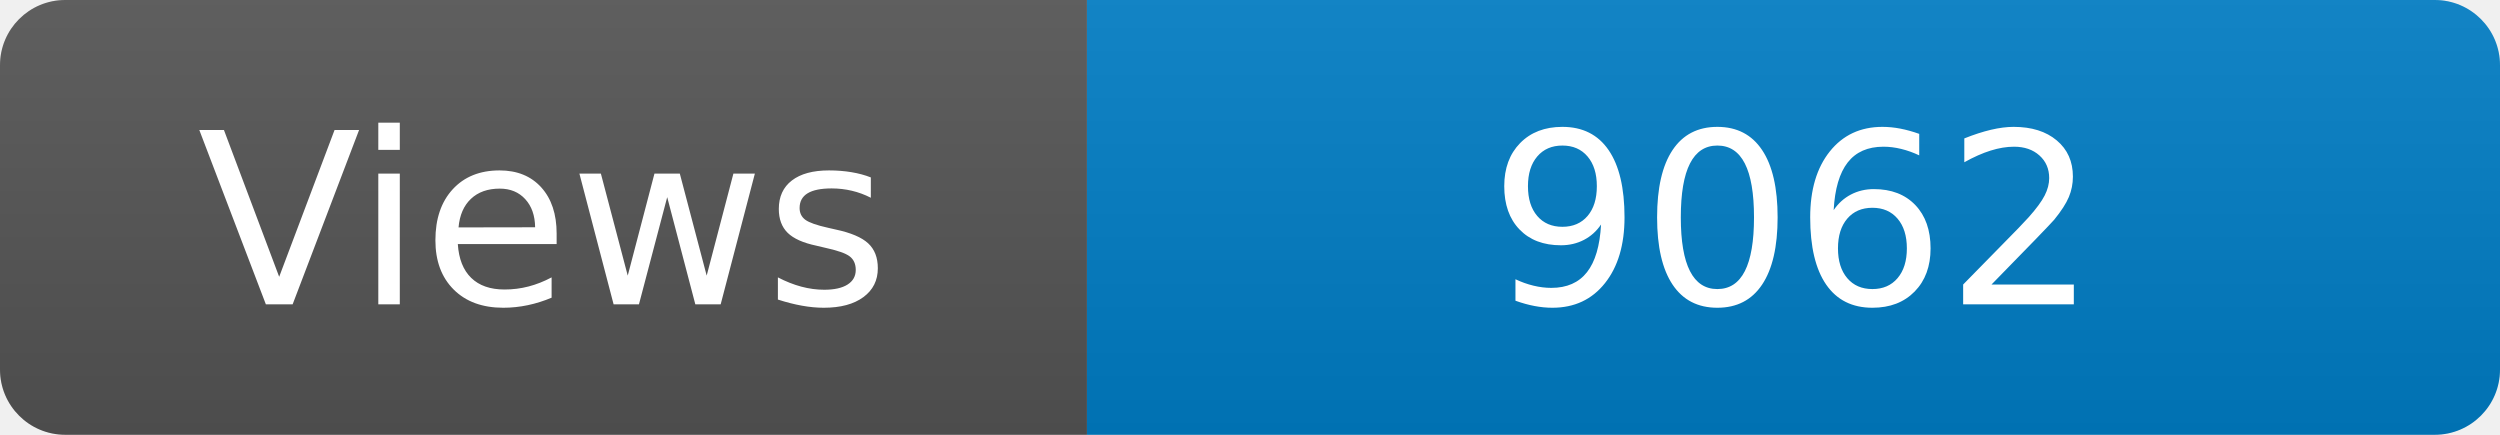
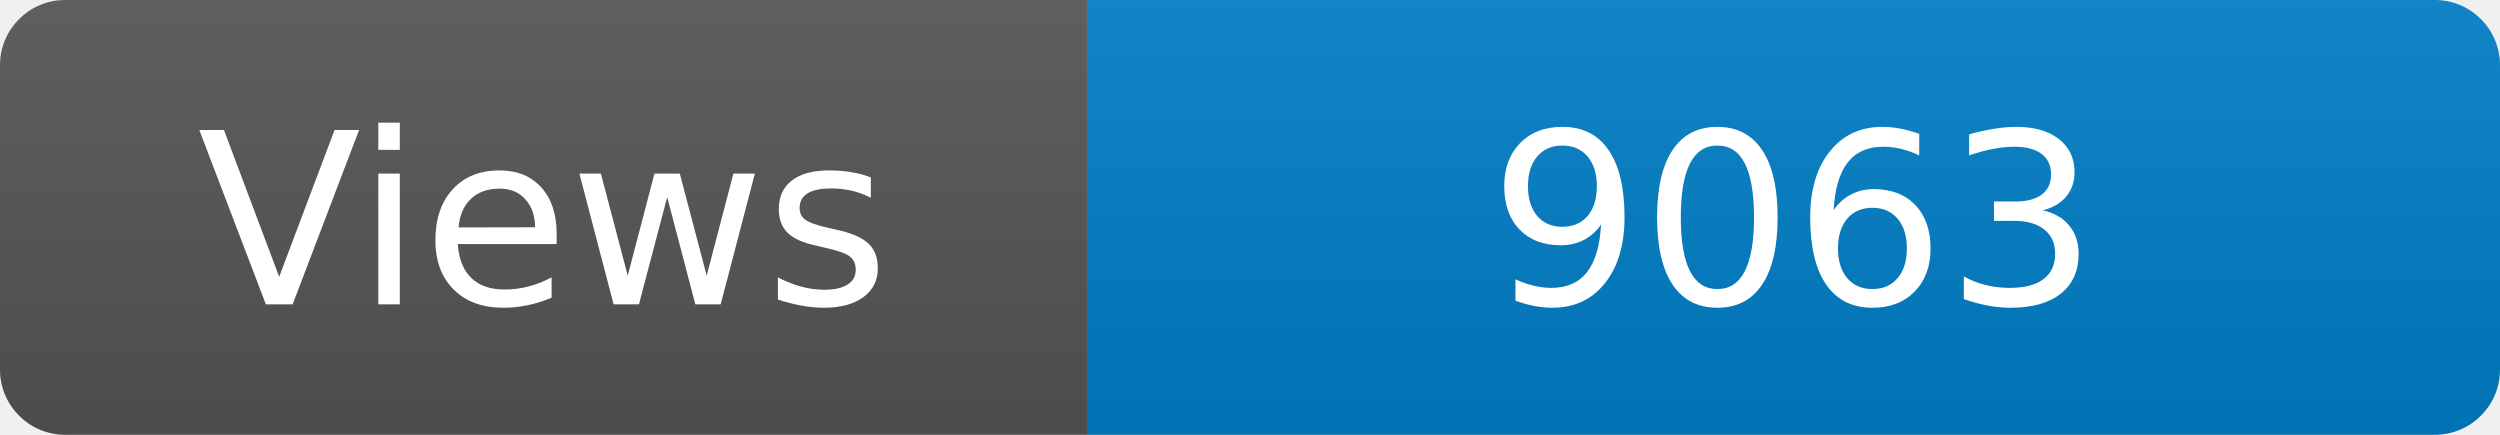
<svg xmlns="http://www.w3.org/2000/svg" width="115" height="20" role="img" aria-label="Maintained?: yes">
  <linearGradient id="s" x2="0" y2="100%">
    <stop offset="0" stop-color="#bbb" stop-opacity=".1" />
    <stop offset="1" stop-opacity=".1" />
  </linearGradient>
  <clipPath id="r">
    <rect width="115" height="20" rx="3" fill="#fff" />
  </clipPath>
  <g clip-path="url(#r)">
    <rect width="50" height="20" fill="#555" />
    <rect x="50" width="160" height="20" fill="#007ec6" />
    <rect width="115" height="20" fill="url(#s)" />
  </g>
  <g fill="#fff" text-anchor="middle" font-family="Verdana,Geneva,DejaVu Sans,sans-serif" font-size="110">
    <text x="250" y="140" transform="scale(.1)" fill="#fff">Views</text>
-     <text x="825" y="140" transform="scale(.1)" fill="#fff">9062</text>
+     <text x="825" y="140" transform="scale(.1)" fill="#fff">9063</text>
  </g>
</svg>
